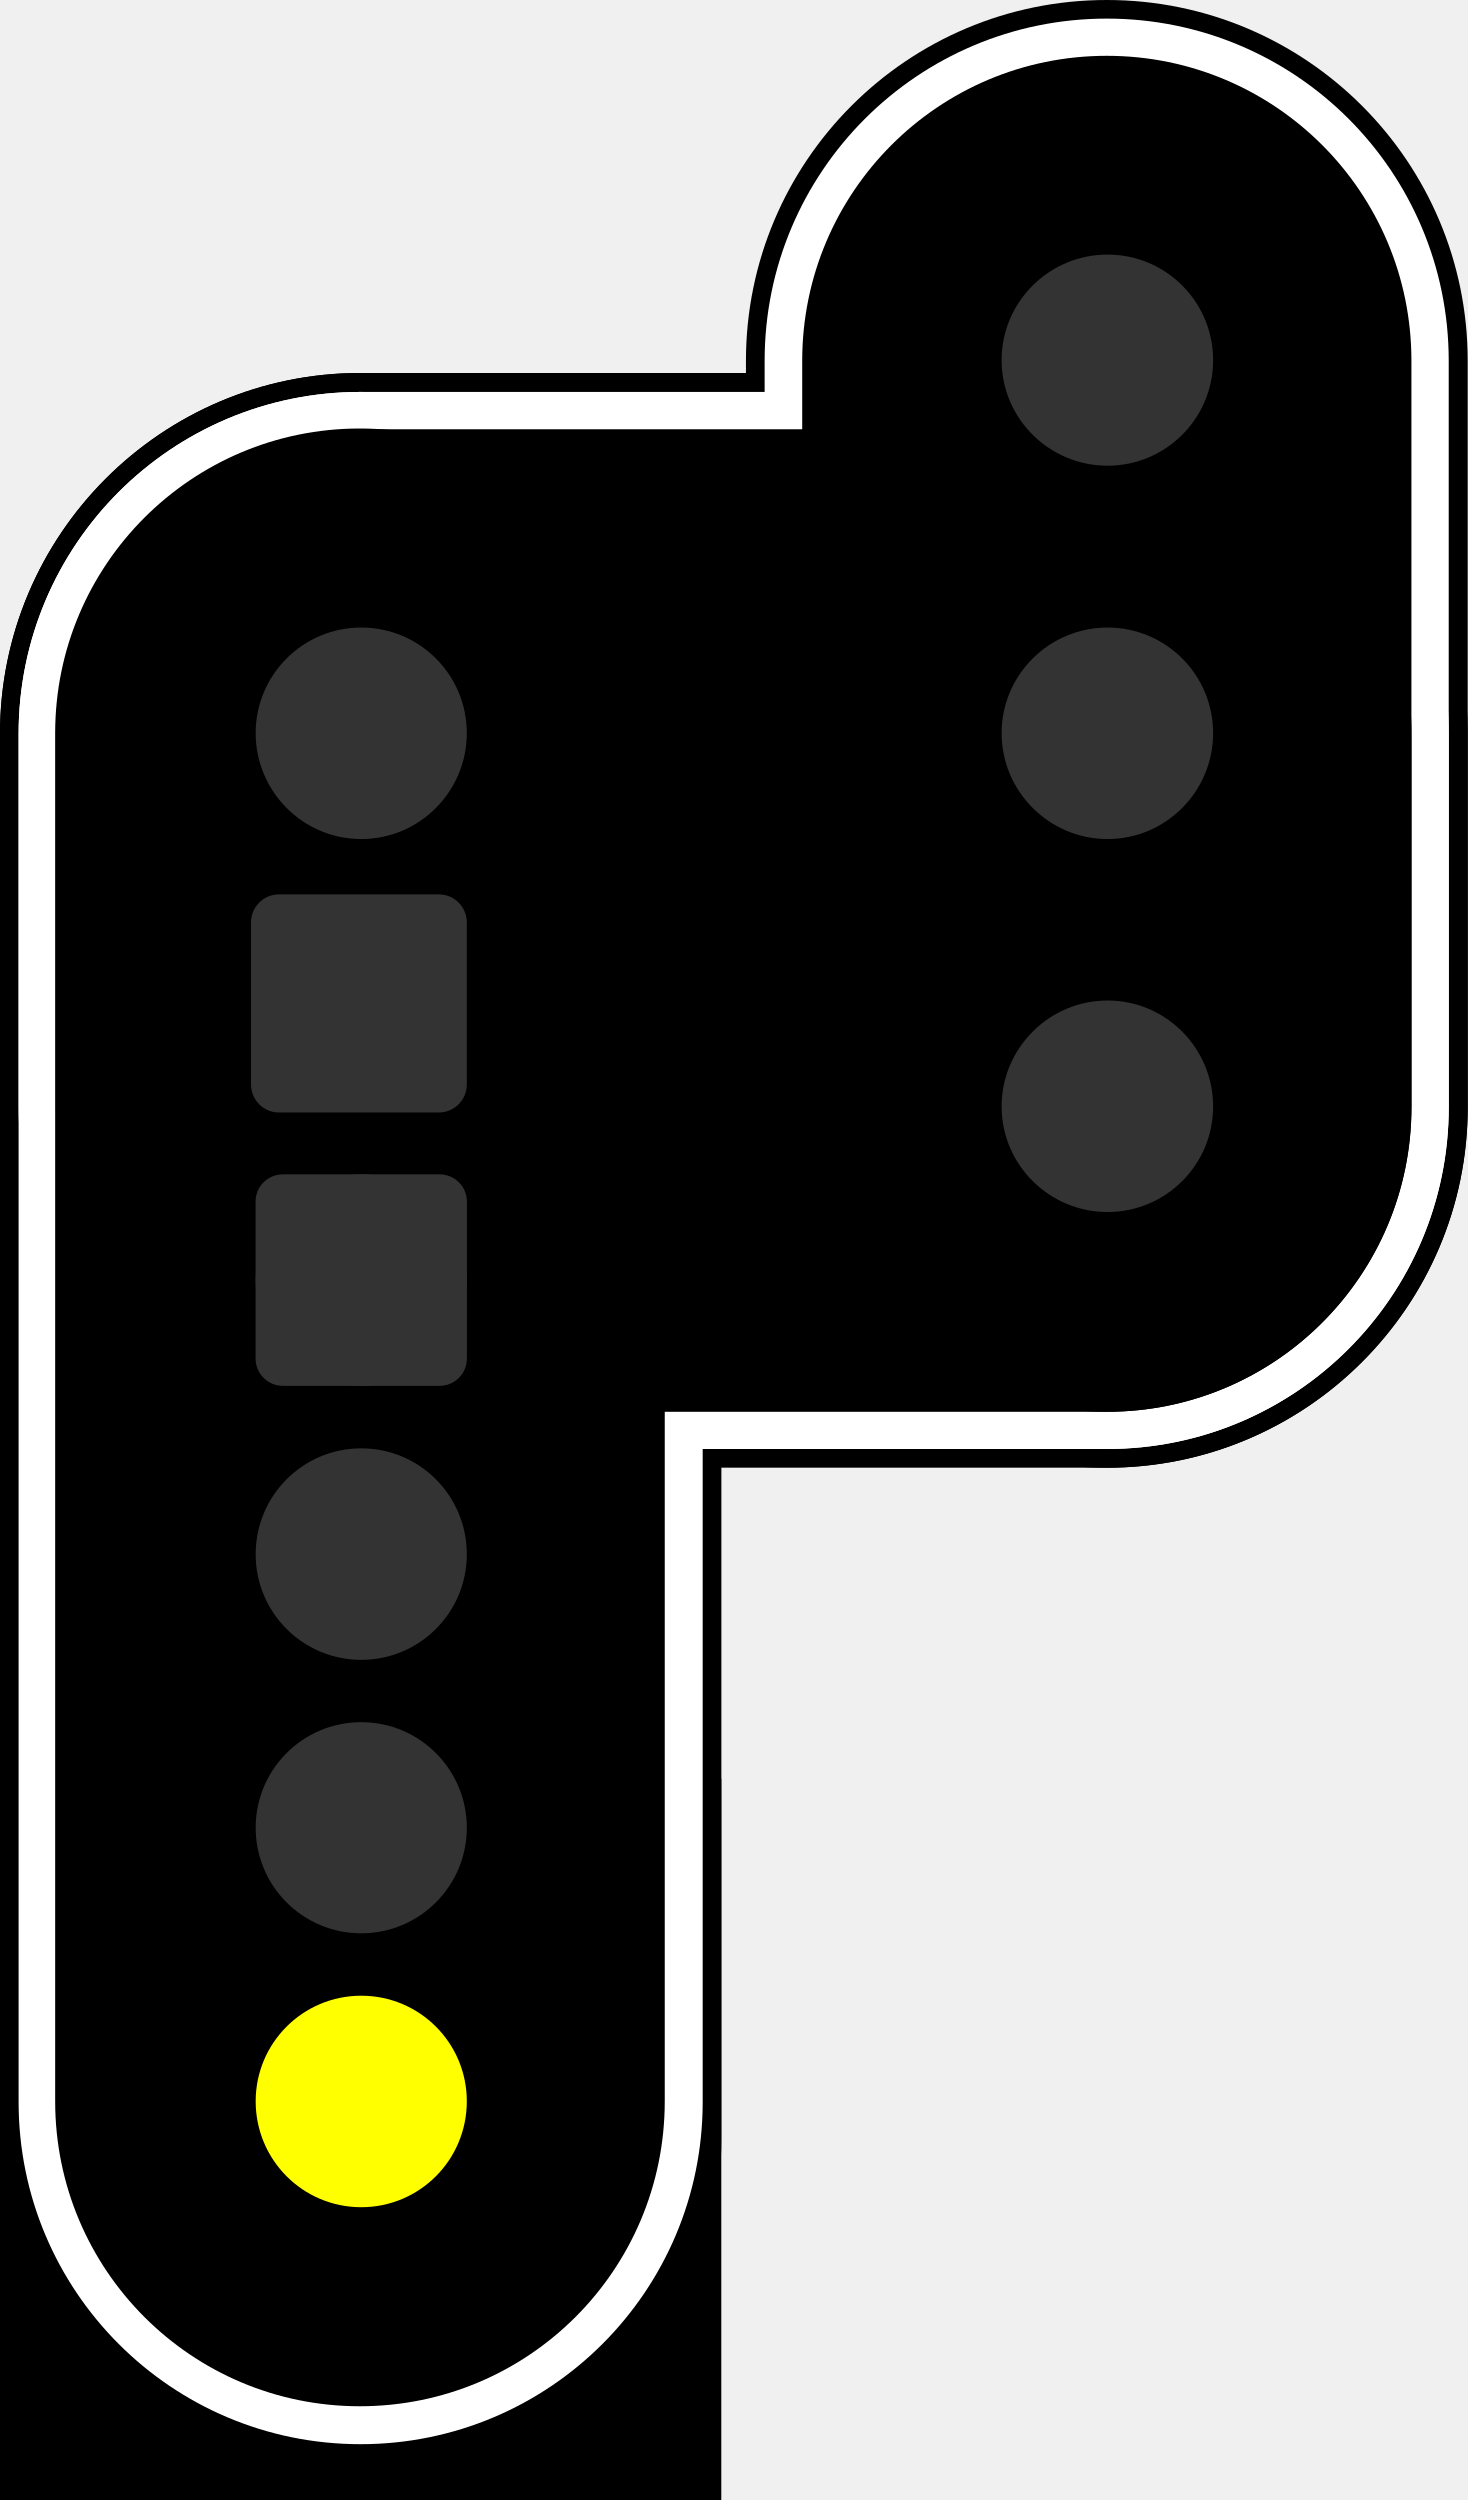
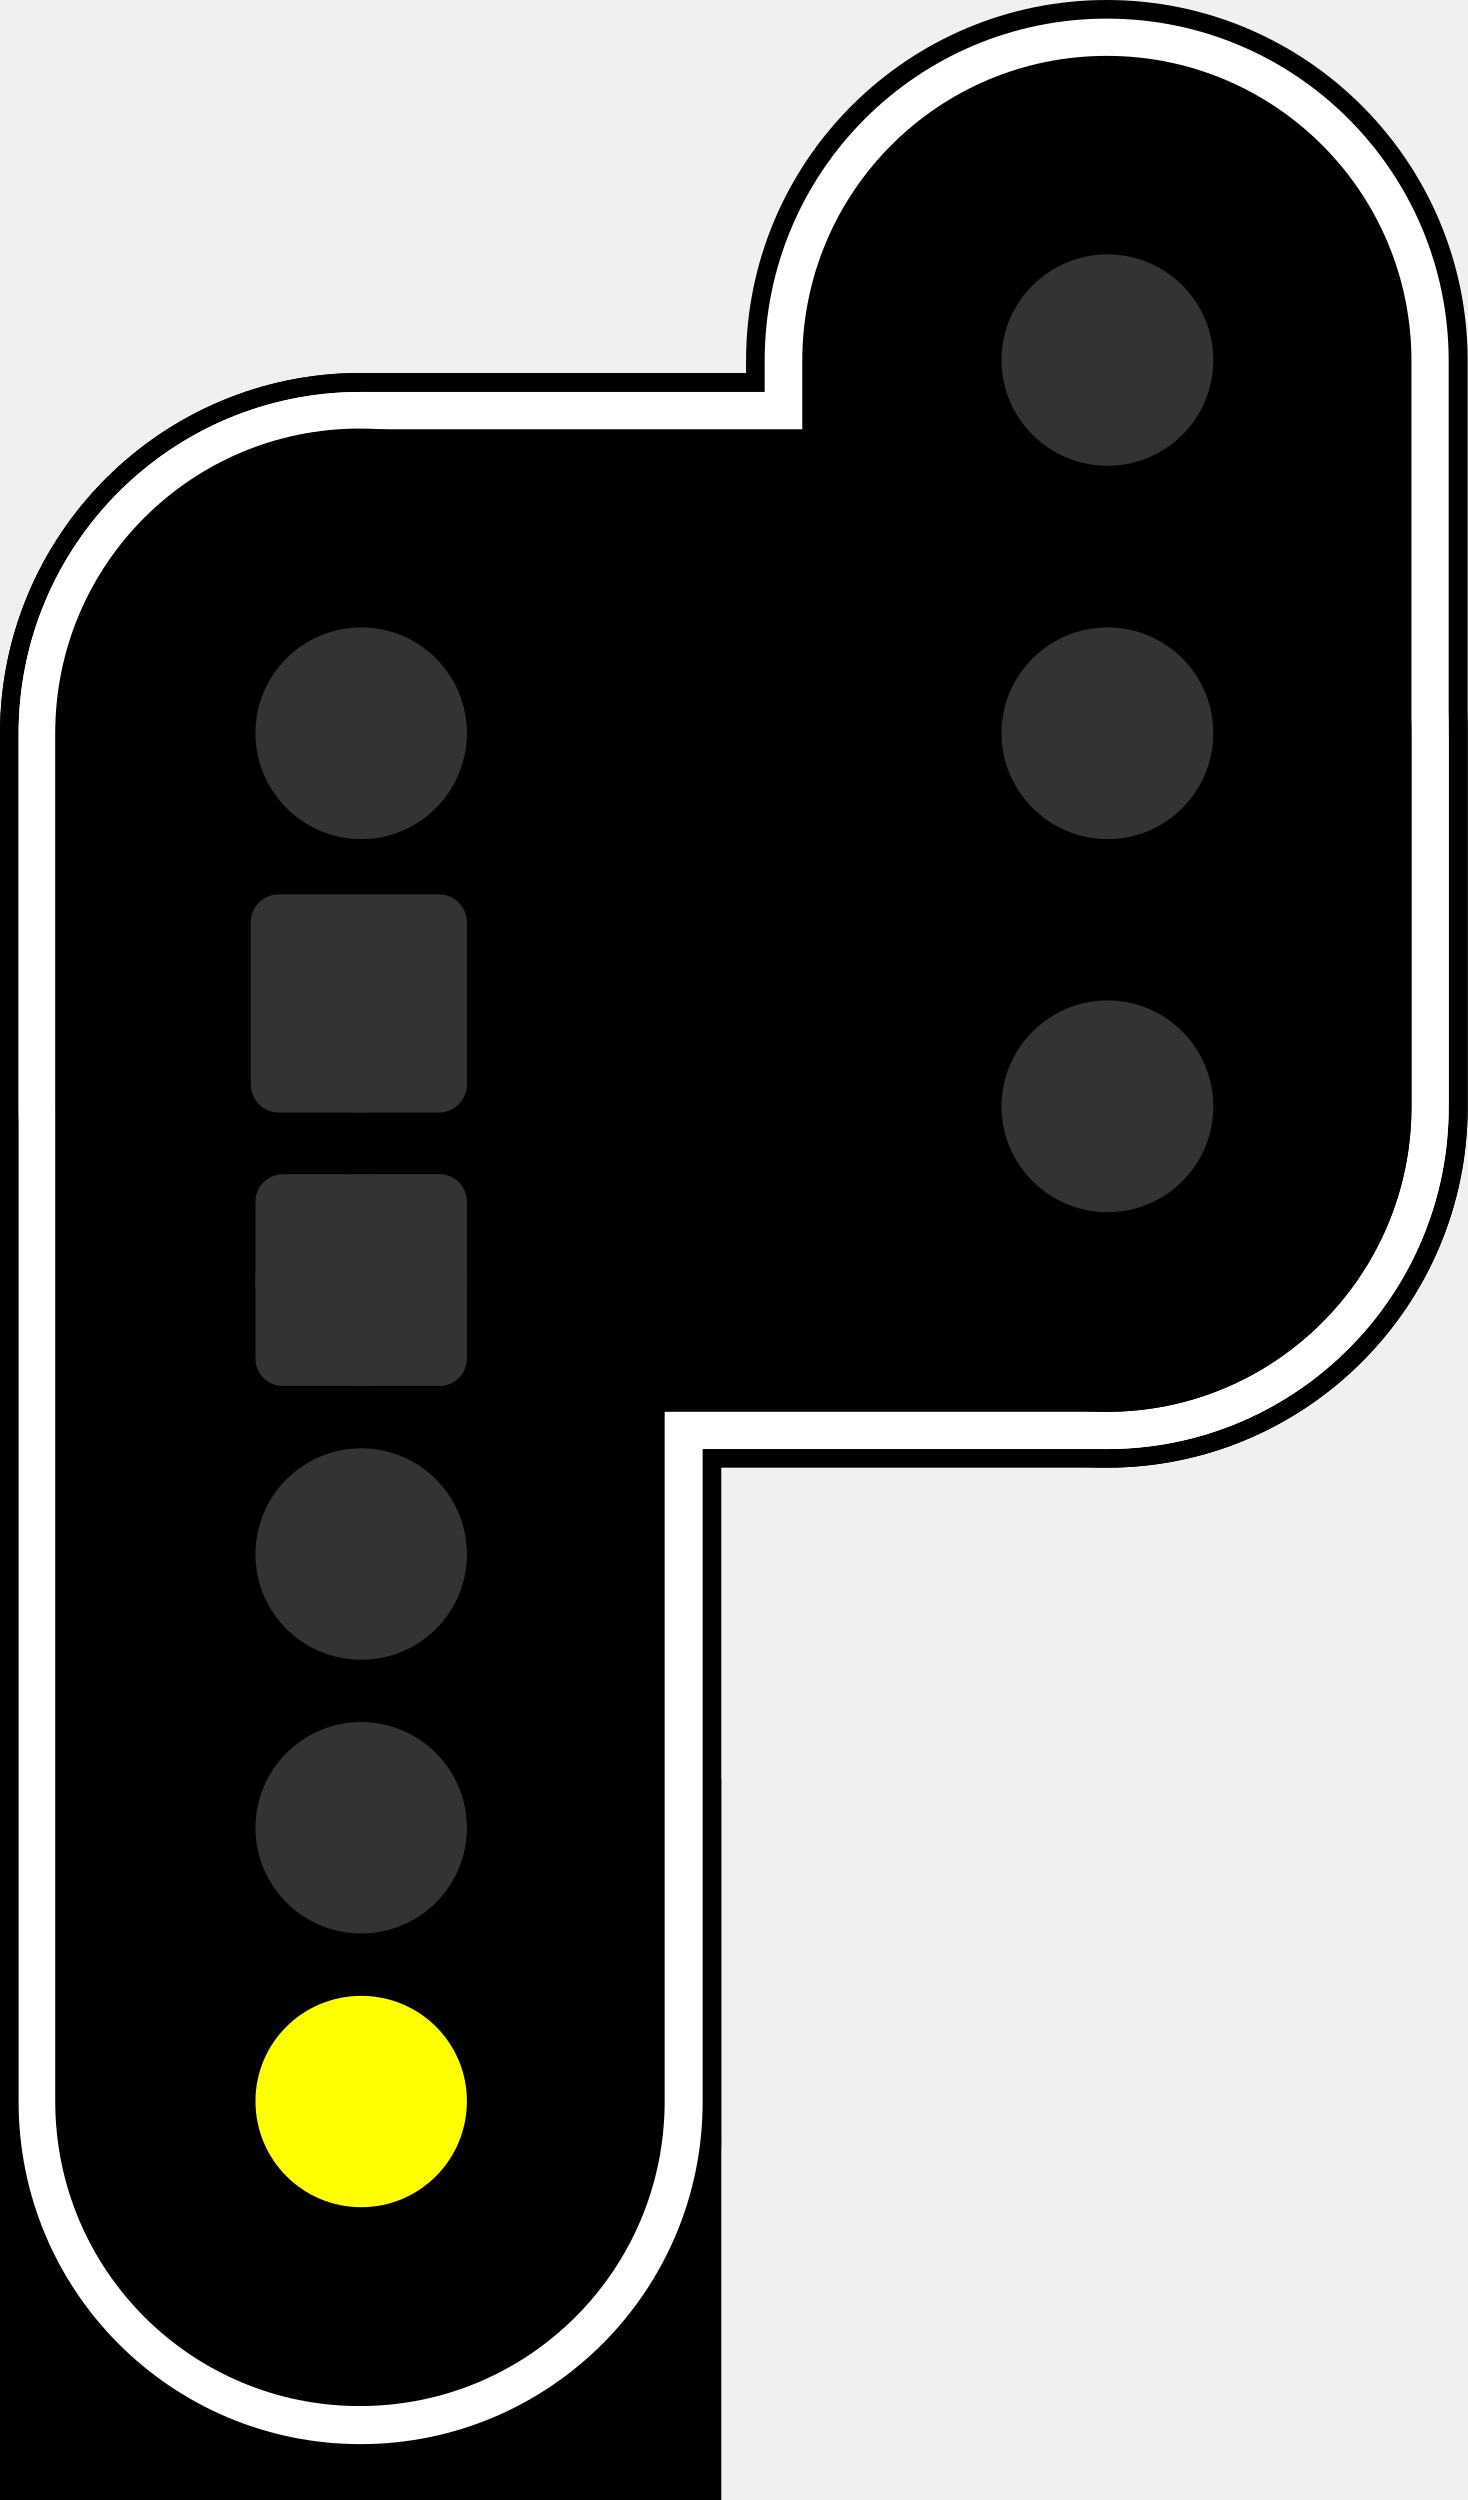
- <svg xmlns="http://www.w3.org/2000/svg" version="1.1" viewBox="0 0 16.016 27.281">
-   <path d="m3.934 4.07c2.176 0 3.938 1.766 3.938 3.938v15.336c0 2.176-1.762 3.938-3.938 3.938-2.172 0-3.934-1.762-3.934-3.938v-15.336c0-2.172 1.762-3.938 3.934-3.938z" />
-   <path d="m3.934 4.07h8.145c2.172 0 3.938 1.766 3.938 3.938v4.07c0 2.176-1.766 3.938-3.938 3.938h-8.145c-2.172 0-3.934-1.762-3.934-3.938v-4.07c0-2.172 1.762-3.938 3.934-3.938z" />
-   <path d="m12.078 0c2.172 0 3.938 1.762 3.938 3.938v8.141c0 2.176-1.766 3.938-3.938 3.938-2.176 0-3.938-1.762-3.938-3.938v-8.141c0-2.176 1.762-3.938 3.938-3.938z" />
-   <path d="m3.934 4.277h8.145c2.062 0 3.731 1.668 3.731 3.731v4.07c0 2.062-1.668 3.734-3.731 3.734h-8.145c-2.062 0-3.731-1.672-3.731-3.734v-4.07c0-2.062 1.668-3.731 3.731-3.731z" fill="#fff" />
-   <path d="m12.078 0.203c2.062 0 3.731 1.672 3.731 3.734v8.141c0 2.062-1.668 3.734-3.731 3.734s-3.734-1.672-3.734-3.734v-8.141c0-2.062 1.672-3.734 3.734-3.734z" fill="#fff" />
-   <path d="m12.078 0.609c1.836 0 3.324 1.488 3.324 3.328v8.141c0 1.84-1.488 3.328-3.324 3.328s-3.324-1.488-3.324-3.328v-8.141c0-1.84 1.488-3.328 3.324-3.328z" />
-   <path d="m0 19.41h7.871v7.871h-7.871z" />
-   <path d="m3.934 4.277c2.062 0 3.734 1.668 3.734 3.731v14.93c0 2.062-1.672 3.734-3.734 3.734s-3.731-1.672-3.731-3.734v-14.93c0-2.062 1.668-3.731 3.731-3.731z" fill="#fff" />
-   <path d="m3.934 4.684h8.145c1.836 0 3.324 1.488 3.324 3.324v4.07c0 1.84-1.488 3.328-3.324 3.328h-8.145c-1.836 0-3.324-1.488-3.324-3.328v-4.07c0-1.836 1.488-3.324 3.324-3.324z" />
-   <path d="m3.926 4.676c1.84 0 3.328 1.488 3.328 3.324v14.93c0 1.84-1.488 3.328-3.328 3.328-1.836 0-3.324-1.488-3.324-3.328v-14.93c0-1.836 1.488-3.324 3.324-3.324z" />
-   <g fill="#333">
-     <path d="m5.094 16.961c0 0.637-0.516 1.152-1.152 1.152-0.637 0-1.152-0.516-1.152-1.152 0-0.641 0.516-1.156 1.152-1.156 0.637 0 1.152 0.516 1.152 1.156z" />
-     <path d="m5.094 19.945c0 0.637-0.516 1.152-1.152 1.152-0.637 0-1.152-0.516-1.152-1.152 0-0.637 0.516-1.152 1.152-1.152 0.637 0 1.152 0.516 1.152 1.152z" />
-     <path d="m3.044 9.76h1.745c0.169 0 0.305 0.137 0.305 0.306v1.766c0 0.171-0.136 0.308-0.305 0.308h-1.745c-0.169 0-0.305-0.137-0.305-0.308v-1.766c0-0.168 0.136-0.306 0.305-0.306z" stroke-width=".714" />
-     <path d="m5.094 13.97c0 0.638-0.516 1.155-1.152 1.155-0.637 0-1.152-0.517-1.152-1.155 0-0.638 0.516-1.155 1.152-1.155 0.637 0 1.152 0.517 1.152 1.155z" stroke-width="1.001" />
-     <path d="m3.088 12.815h1.708c0.166 0 0.299 0.133 0.299 0.296v1.713c0 0.166-0.133 0.299-0.299 0.299h-1.708c-0.166 0-0.299-0.133-0.299-0.299v-1.713c0-0.163 0.133-0.296 0.299-0.296z" stroke-width=".696" />
-   </g>
-   <path d="m5.094 22.93c0 0.641-0.516 1.156-1.152 1.156-0.637 0-1.152-0.516-1.152-1.156 0-0.637 0.516-1.152 1.152-1.152 0.637 0 1.152 0.516 1.152 1.152z" fill="#ff0" />
-   <g fill="#333">
-     <path d="m5.069 10.983c0 0.637-0.516 1.152-1.153 1.152-0.637 0-1.153-0.516-1.153-1.152s0.516-1.156 1.153-1.156c0.637 0 1.153 0.52 1.153 1.156z" stroke-width="1" />
-     <path d="m5.094 8c0 0.637-0.516 1.156-1.152 1.156-0.637 0-1.152-0.52-1.152-1.156s0.516-1.152 1.152-1.152c0.637 0 1.152 0.516 1.152 1.152z" />
-     <path d="m13.238 3.93c0 0.637-0.516 1.152-1.152 1.152-0.637 0-1.156-0.516-1.156-1.152 0-0.637 0.52-1.152 1.156-1.152 0.637 0 1.152 0.516 1.152 1.152z" />
-     <path d="m13.238 8c0 0.637-0.516 1.156-1.152 1.156-0.637 0-1.156-0.52-1.156-1.156s0.52-1.152 1.156-1.152c0.637 0 1.152 0.516 1.152 1.152z" />
-     <path d="m13.238 12.074c0 0.637-0.516 1.152-1.152 1.152-0.637 0-1.156-0.516-1.156-1.152s0.52-1.156 1.156-1.156c0.637 0 1.152 0.52 1.152 1.156z" />
-   </g>
+ <svg xmlns="http://www.w3.org/2000/svg" width="16" height="27.254" viewBox="0 0 16 27.254">
+   <path fill-rule="nonzero" fill="rgb(0%, 0%, 0%)" fill-opacity="1" d="M 3.93 4.066 C 6.102 4.066 7.863 5.828 7.863 8 L 7.863 23.32 C 7.863 25.492 6.102 27.254 3.93 27.254 C 1.762 27.254 0 25.492 0 23.32 L 0 8 C 0 5.828 1.762 4.066 3.93 4.066 Z M 3.93 4.066 " />
+   <path fill-rule="nonzero" fill="rgb(0%, 0%, 0%)" fill-opacity="1" d="M 3.93 4.066 L 12.066 4.066 C 14.234 4.066 16 5.828 16 8 L 16 12.066 C 16 14.238 14.234 16 12.066 16 L 3.93 16 C 1.762 16 0 14.238 0 12.066 L 0 8 C 0 5.828 1.762 4.066 3.93 4.066 Z M 3.93 4.066 " />
+   <path fill-rule="nonzero" fill="rgb(0%, 0%, 0%)" fill-opacity="1" d="M 12.066 0 C 14.234 0 16 1.762 16 3.934 L 16 12.066 C 16 14.238 14.234 16 12.066 16 C 9.891 16 8.133 14.238 8.133 12.066 L 8.133 3.934 C 8.133 1.762 9.891 0 12.066 0 Z M 12.066 0 " />
+   <path fill-rule="nonzero" fill="rgb(100%, 100%, 100%)" fill-opacity="1" d="M 3.93 4.273 L 12.066 4.273 C 14.125 4.273 15.793 5.938 15.793 8 L 15.793 12.066 C 15.793 14.125 14.125 15.797 12.066 15.797 L 3.93 15.797 C 1.871 15.797 0.203 14.125 0.203 12.066 L 0.203 8 C 0.203 5.938 1.871 4.273 3.93 4.273 Z M 3.93 4.273 " />
+   <path fill-rule="nonzero" fill="rgb(100%, 100%, 100%)" fill-opacity="1" d="M 12.066 0.203 C 14.125 0.203 15.793 1.875 15.793 3.934 L 15.793 12.066 C 15.793 14.125 14.125 15.797 12.066 15.797 C 10.004 15.797 8.336 14.125 8.336 12.066 L 8.336 3.934 C 8.336 1.875 10.004 0.203 12.066 0.203 Z M 12.066 0.203 " />
+   <path fill-rule="nonzero" fill="rgb(0%, 0%, 0%)" fill-opacity="1" d="M 12.066 0.609 C 13.898 0.609 15.387 2.094 15.387 3.934 L 15.387 12.066 C 15.387 13.902 13.898 15.391 12.066 15.391 C 10.23 15.391 8.746 13.902 8.746 12.066 L 8.746 3.934 C 8.746 2.094 10.23 0.609 12.066 0.609 Z M 12.066 0.609 " />
+   <path fill-rule="nonzero" fill="rgb(0%, 0%, 0%)" fill-opacity="1" d="M 0 19.391 L 7.863 19.391 L 7.863 27.254 L 0 27.254 Z M 0 19.391 " />
+   <path fill-rule="nonzero" fill="rgb(100%, 100%, 100%)" fill-opacity="1" d="M 3.93 4.273 C 5.988 4.273 7.66 5.938 7.66 8 L 7.66 22.914 C 7.66 24.977 5.988 26.645 3.93 26.645 C 1.871 26.645 0.203 24.977 0.203 22.914 L 0.203 8 C 0.203 5.938 1.871 4.273 3.93 4.273 Z M 3.93 4.273 " />
+   <path fill-rule="nonzero" fill="rgb(0%, 0%, 0%)" fill-opacity="1" d="M 3.93 4.68 L 12.066 4.68 C 13.898 4.68 15.387 6.164 15.387 8 L 15.387 12.066 C 15.387 13.902 13.898 15.391 12.066 15.391 L 3.93 15.391 C 2.094 15.391 0.609 13.902 0.609 12.066 L 0.609 8 C 0.609 6.164 2.094 4.68 3.93 4.68 Z M 3.93 4.68 " />
+   <path fill-rule="nonzero" fill="rgb(0%, 0%, 0%)" fill-opacity="1" d="M 3.922 4.672 C 5.762 4.672 7.246 6.156 7.246 7.992 L 7.246 22.906 C 7.246 24.746 5.762 26.23 3.922 26.23 C 2.086 26.23 0.602 24.746 0.602 22.906 L 0.602 7.992 C 0.602 6.156 2.086 4.672 3.922 4.672 Z M 3.922 4.672 " />
+   <path fill-rule="nonzero" fill="rgb(20%, 20%, 20%)" fill-opacity="1" d="M 5.09 16.945 C 5.09 17.582 4.574 18.094 3.938 18.094 C 3.301 18.094 2.785 17.582 2.785 16.945 C 2.785 16.305 3.301 15.789 3.938 15.789 C 4.574 15.789 5.09 16.305 5.09 16.945 Z M 5.09 16.945 " />
+   <path fill-rule="nonzero" fill="rgb(20%, 20%, 20%)" fill-opacity="1" d="M 5.09 19.926 C 5.09 20.562 4.574 21.078 3.938 21.078 C 3.301 21.078 2.785 20.562 2.785 19.926 C 2.785 19.289 3.301 18.773 3.938 18.773 C 4.574 18.773 5.09 19.289 5.09 19.926 Z M 5.09 19.926 " />
+   <path fill-rule="nonzero" fill="rgb(20%, 20%, 20%)" fill-opacity="1" d="M 3.039 9.75 L 4.785 9.75 C 4.953 9.75 5.09 9.887 5.09 10.055 L 5.09 11.82 C 5.09 11.992 4.953 12.129 4.785 12.129 L 3.039 12.129 C 2.871 12.129 2.734 11.992 2.734 11.82 L 2.734 10.055 C 2.734 9.887 2.871 9.75 3.039 9.75 Z M 3.039 9.75 " />
+   <path fill-rule="nonzero" fill="rgb(20%, 20%, 20%)" fill-opacity="1" d="M 5.09 13.957 C 5.09 14.594 4.574 15.109 3.938 15.109 C 3.301 15.109 2.785 14.594 2.785 13.957 C 2.785 13.32 3.301 12.801 3.938 12.801 C 4.574 12.801 5.09 13.32 5.09 13.957 Z M 5.09 13.957 " />
+   <path fill-rule="nonzero" fill="rgb(20%, 20%, 20%)" fill-opacity="1" d="M 3.086 12.801 L 4.789 12.801 C 4.957 12.801 5.09 12.934 5.09 13.098 L 5.09 14.809 C 5.09 14.977 4.957 15.109 4.789 15.109 L 3.086 15.109 C 2.918 15.109 2.785 14.977 2.785 14.809 L 2.785 13.098 C 2.785 12.934 2.918 12.801 3.086 12.801 Z M 3.086 12.801 " />
+   <path fill-rule="nonzero" fill="rgb(100%, 100%, 0%)" fill-opacity="1" d="M 5.09 22.906 C 5.09 23.547 4.574 24.062 3.938 24.062 C 3.301 24.062 2.785 23.547 2.785 22.906 C 2.785 22.27 3.301 21.758 3.938 21.758 C 4.574 21.758 5.09 22.27 5.09 22.906 Z M 5.09 22.906 " />
+   <path fill-rule="nonzero" fill="rgb(20%, 20%, 20%)" fill-opacity="1" d="M 5.062 10.973 C 5.062 11.609 4.547 12.125 3.914 12.125 C 3.277 12.125 2.762 11.609 2.762 10.973 C 2.762 10.336 3.277 9.816 3.914 9.816 C 4.547 9.816 5.062 10.336 5.062 10.973 Z M 5.062 10.973 " />
+   <path fill-rule="nonzero" fill="rgb(20%, 20%, 20%)" fill-opacity="1" d="M 5.09 7.992 C 5.09 8.629 4.574 9.148 3.938 9.148 C 3.301 9.148 2.785 8.629 2.785 7.992 C 2.785 7.355 3.301 6.84 3.938 6.84 C 4.574 6.84 5.09 7.355 5.09 7.992 Z M 5.09 7.992 " />
+   <path fill-rule="nonzero" fill="rgb(20%, 20%, 20%)" fill-opacity="1" d="M 13.227 3.926 C 13.227 4.562 12.711 5.078 12.074 5.078 C 11.438 5.078 10.918 4.562 10.918 3.926 C 10.918 3.289 11.438 2.773 12.074 2.773 C 12.711 2.773 13.227 3.289 13.227 3.926 Z M 13.227 3.926 " />
+   <path fill-rule="nonzero" fill="rgb(20%, 20%, 20%)" fill-opacity="1" d="M 13.227 7.992 C 13.227 8.629 12.711 9.148 12.074 9.148 C 11.438 9.148 10.918 8.629 10.918 7.992 C 10.918 7.355 11.438 6.84 12.074 6.84 C 12.711 6.84 13.227 7.355 13.227 7.992 Z M 13.227 7.992 " />
+   <path fill-rule="nonzero" fill="rgb(20%, 20%, 20%)" fill-opacity="1" d="M 13.227 12.062 C 13.227 12.699 12.711 13.215 12.074 13.215 C 11.438 13.215 10.918 12.699 10.918 12.062 C 10.918 11.426 11.438 10.906 12.074 10.906 C 12.711 10.906 13.227 11.426 13.227 12.062 Z M 13.227 12.062 " />
</svg>
